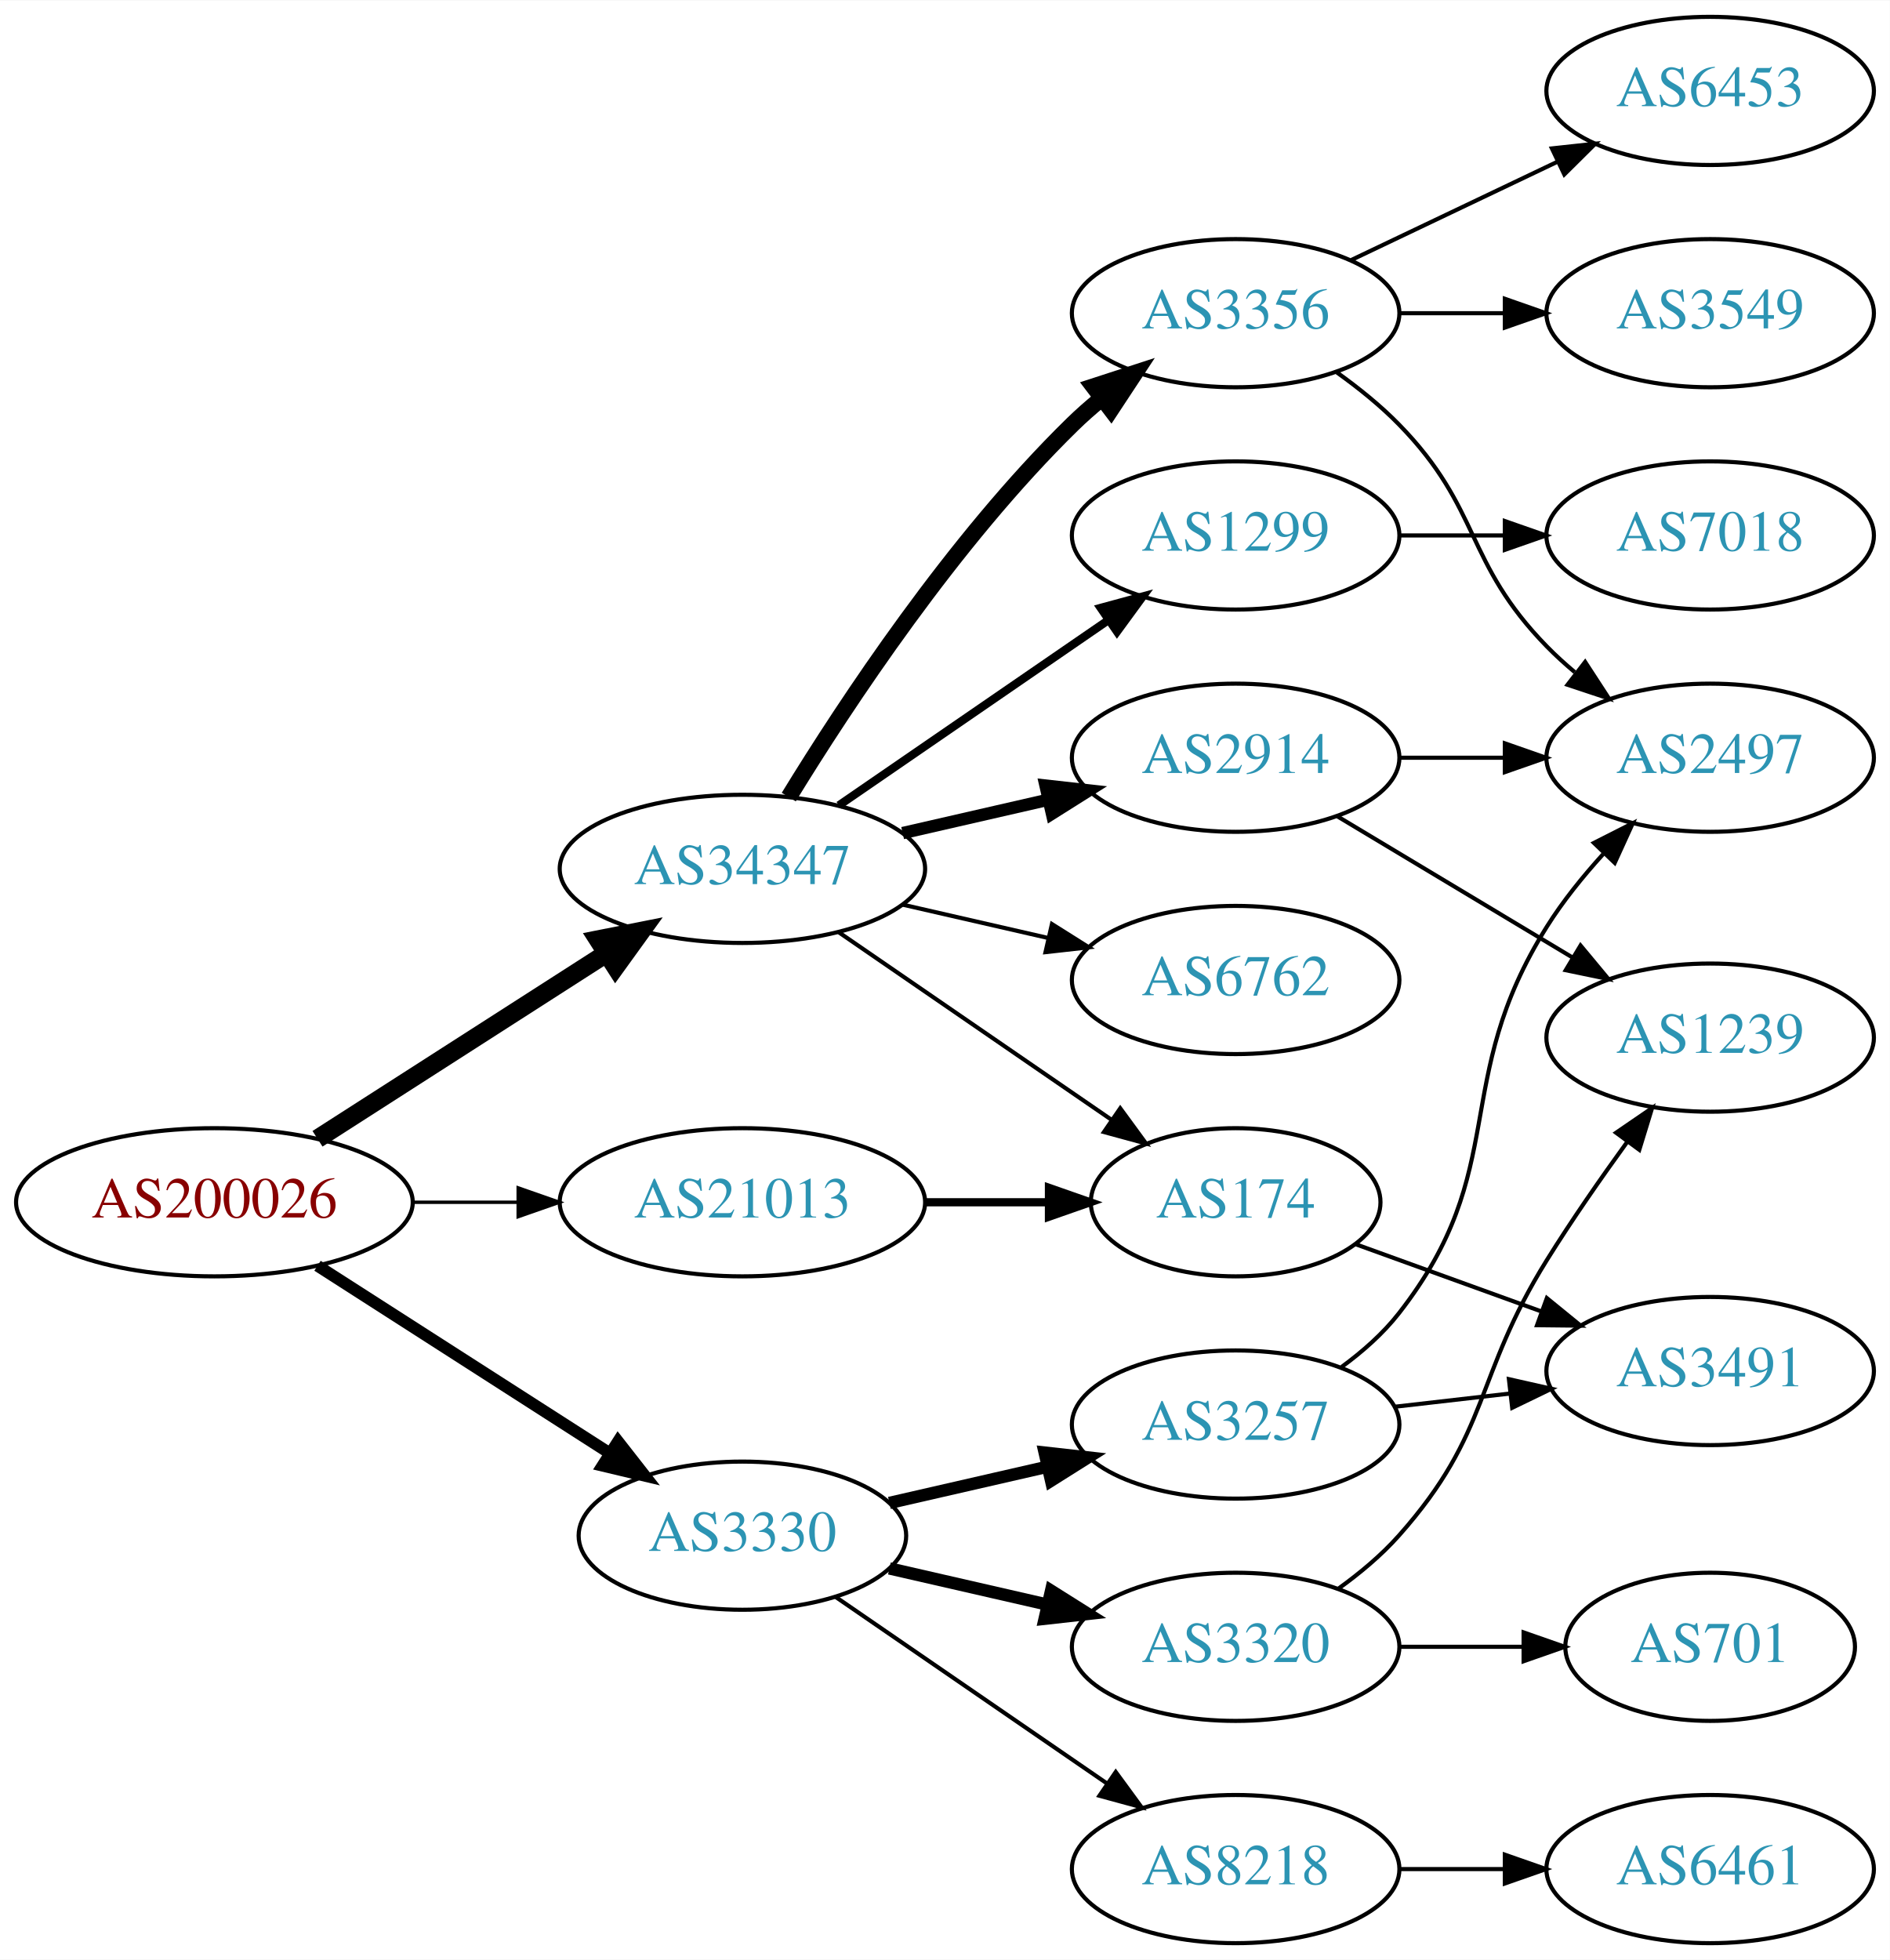
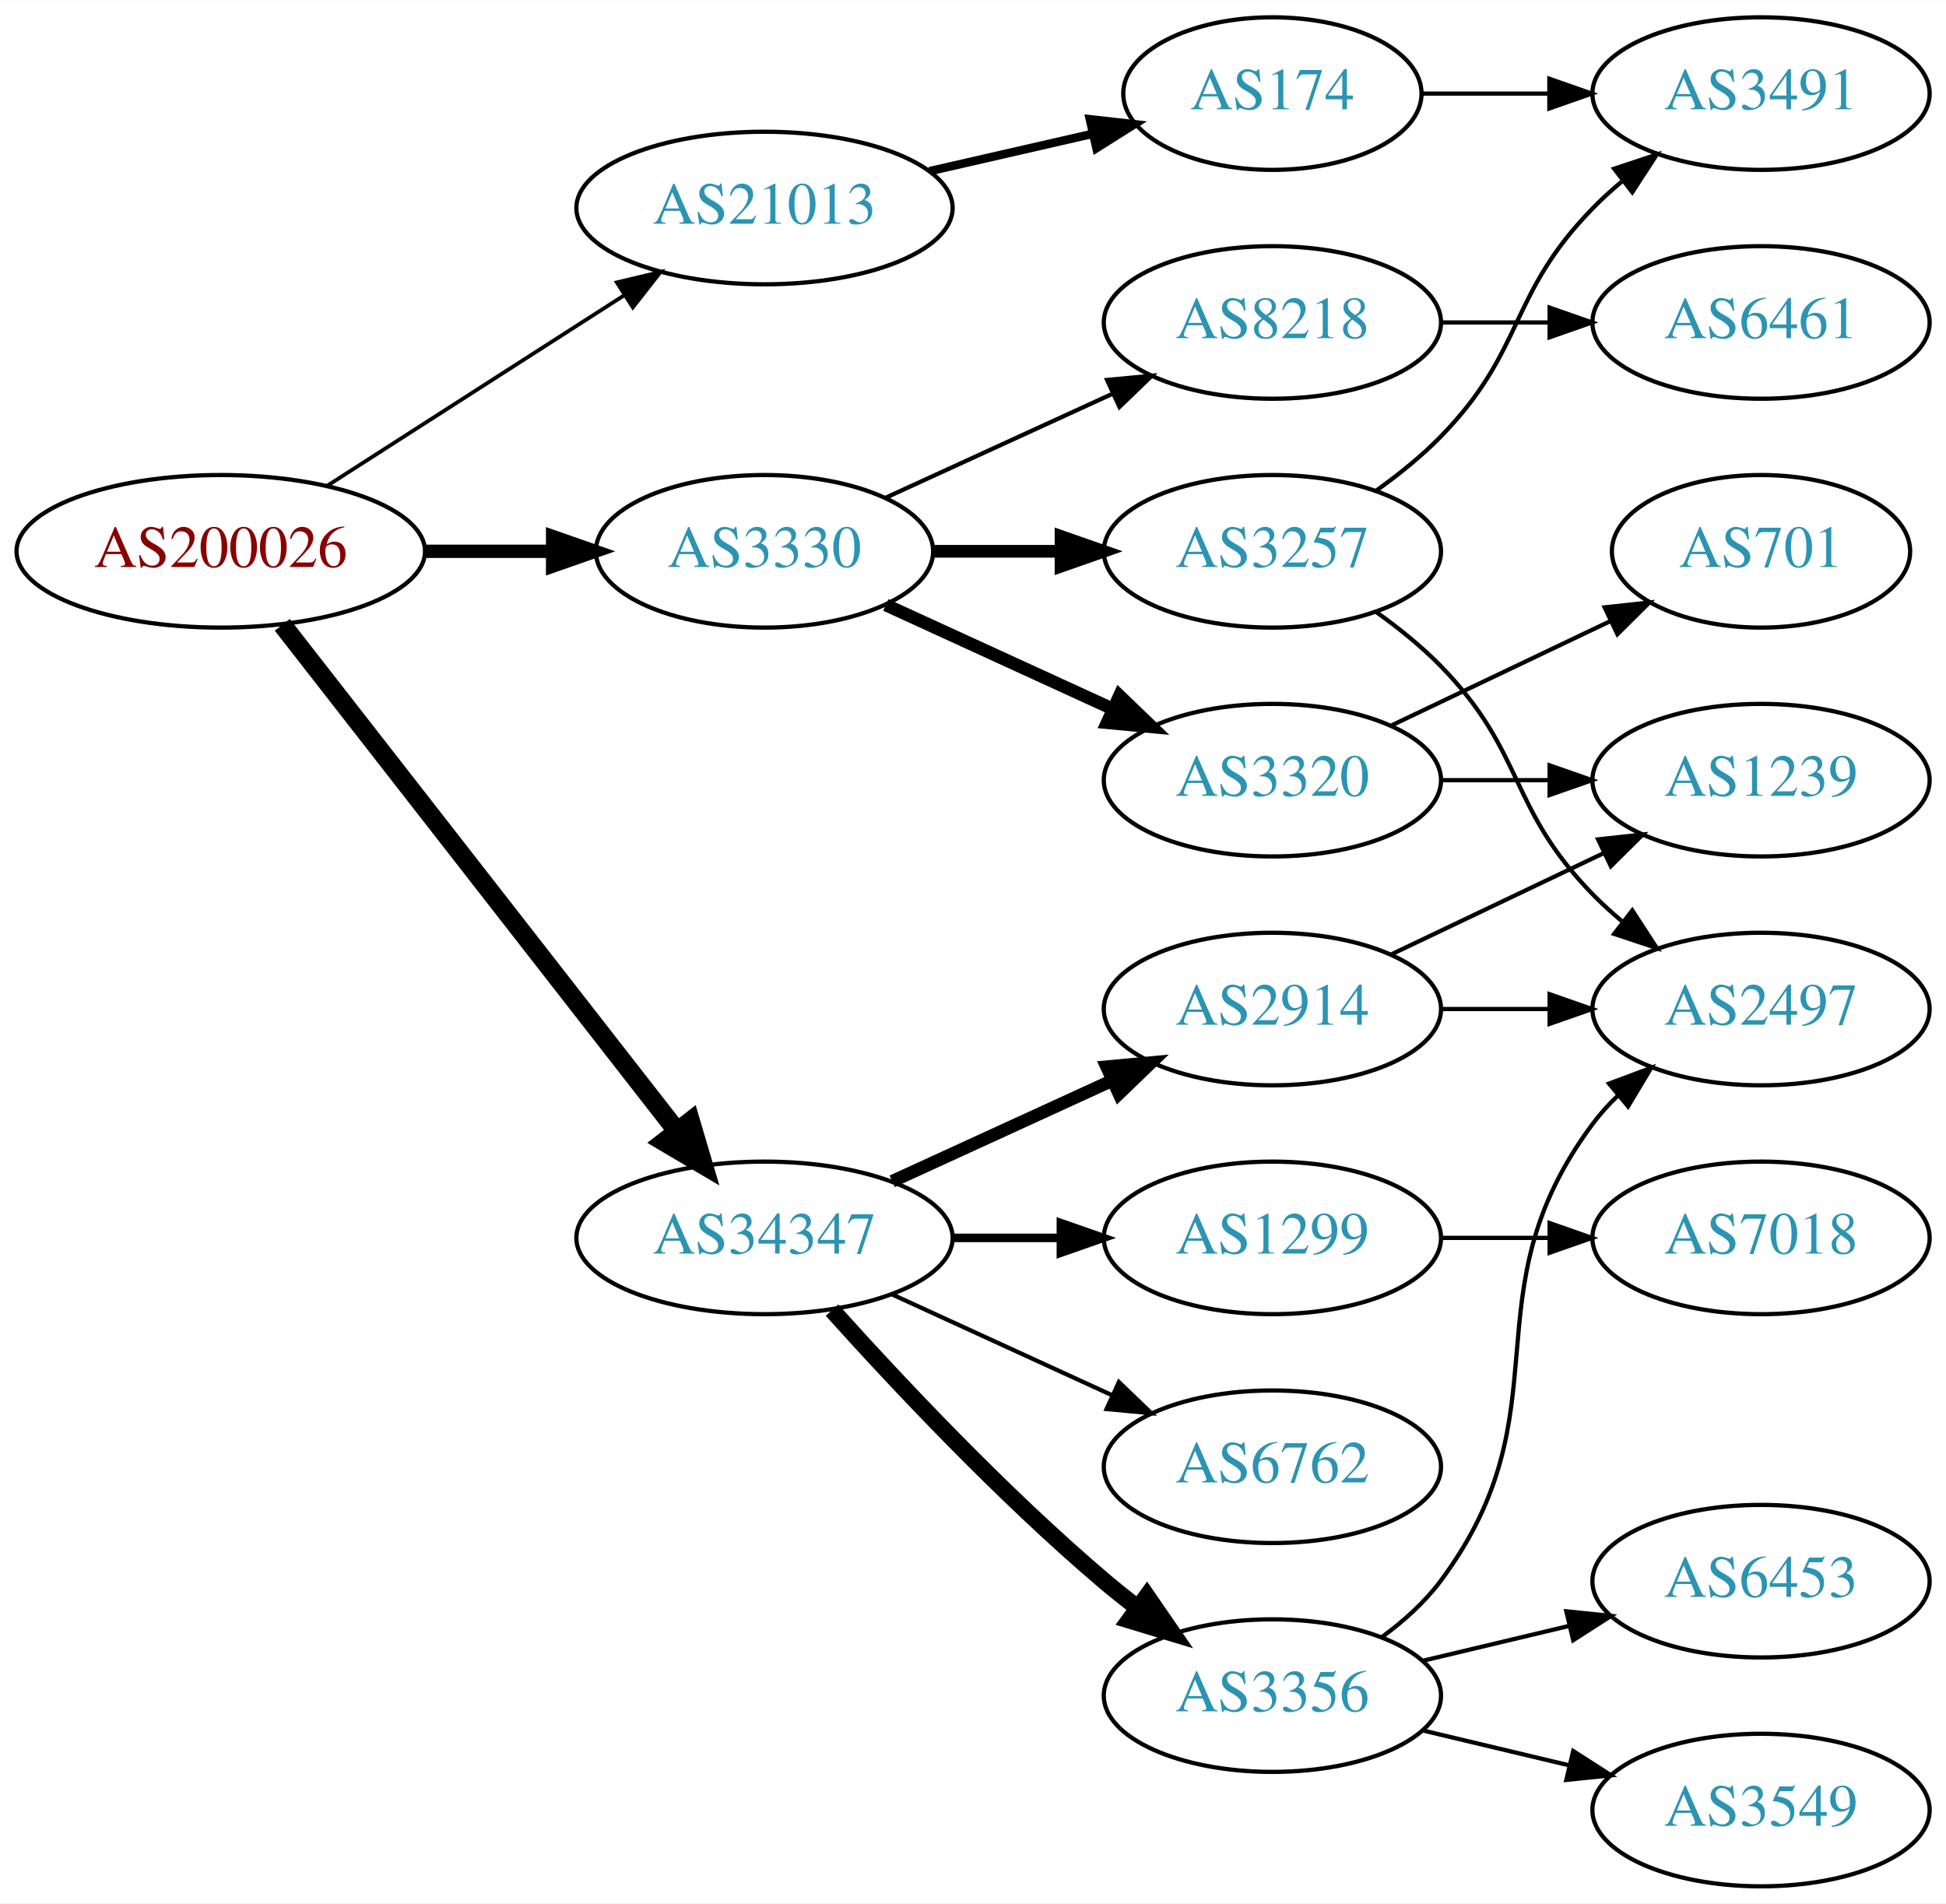
- <svg xmlns="http://www.w3.org/2000/svg" xmlns:xlink="http://www.w3.org/1999/xlink" width="459pt" height="476pt" viewBox="0.00 0.00 459.17 476.00">
-   <g id="graph0" class="graph" transform="scale(1 1) rotate(0) translate(4 472)">
-     <polygon fill="white" stroke="none" points="-4,4 -4,-472 455.17,-472 455.17,4 -4,4" />
+ <svg xmlns="http://www.w3.org/2000/svg" xmlns:xlink="http://www.w3.org/1999/xlink" width="459pt" height="449pt" viewBox="0.00 0.00 459.17 449.00">
+   <g id="graph0" class="graph" transform="scale(1 1) rotate(0) translate(4 445)">
+     <polygon fill="white" stroke="none" points="-4,4 -4,-445 455.17,-445 455.17,4 -4,4" />
    <g id="node1" class="node">
      <g id="a_node1">
        <a xlink:href="/asn/200026" xlink:title="AS200026 ~ Ortswaerme St. Johann in Tirol GmbH [AT]">
-           <ellipse fill="#ffffff" stroke="black" cx="48.096" cy="-180" rx="48.192" ry="18" />
-           <text text-anchor="middle" x="48.096" y="-176.3" font-family="Times,serif" font-size="14.00" fill="#880000">AS200026</text>
+           <ellipse fill="#ffffff" stroke="black" cx="48.096" cy="-315" rx="48.192" ry="18" />
+           <text text-anchor="middle" x="48.096" y="-311.3" font-family="Times,serif" font-size="14.00" fill="#880000">AS200026</text>
        </a>
      </g>
    </g>
    <g id="node2" class="node">
      <g id="a_node2">
        <a xlink:href="/asn/3330" xlink:title="AS3330 ~ Vienna, Austria [AT]">
-           <ellipse fill="#ffffff" stroke="black" cx="176.388" cy="-99" rx="39.794" ry="18" />
-           <text text-anchor="middle" x="176.388" y="-95.3" font-family="Times,serif" font-size="14.00" fill="#2c94b3">AS3330</text>
+           <ellipse fill="#ffffff" stroke="black" cx="176.388" cy="-315" rx="39.794" ry="18" />
+           <text text-anchor="middle" x="176.388" y="-311.3" font-family="Times,serif" font-size="14.00" fill="#2c94b3">AS3330</text>
        </a>
      </g>
    </g>
    <g id="edge1" class="edge">
-       <path fill="none" stroke="black" stroke-width="2.864" d="M73.147,-164.574C93.276,-151.664 122.141,-133.151 144.071,-119.085" />
-       <polygon fill="black" stroke="black" stroke-width="2.864" points="146.172,-121.896 152.7,-113.551 142.393,-116.004 146.172,-121.896" />
+       <path fill="none" stroke="black" stroke-width="3.15" d="M96.481,-315C106.248,-315 116.551,-315 126.373,-315" />
+       <polygon fill="black" stroke="black" stroke-width="3.15" points="126.393,-318.5 136.393,-315 126.393,-311.5 126.393,-318.5" />
    </g>
    <g id="node3" class="node">
      <g id="a_node3">
        <a xlink:href="/asn/21013" xlink:title="AS21013 ~ Wels, AT [AT]">
-           <ellipse fill="#ffffff" stroke="black" cx="176.388" cy="-180" rx="44.393" ry="18" />
-           <text text-anchor="middle" x="176.388" y="-176.3" font-family="Times,serif" font-size="14.00" fill="#2c94b3">AS21013</text>
+           <ellipse fill="#ffffff" stroke="black" cx="176.388" cy="-396" rx="44.393" ry="18" />
+           <text text-anchor="middle" x="176.388" y="-392.3" font-family="Times,serif" font-size="14.00" fill="#2c94b3">AS21013</text>
        </a>
      </g>
    </g>
    <g id="edge2" class="edge">
-       <path fill="none" stroke="black" stroke-width="0.818" d="M96.481,-180C104.742,-180 113.386,-180 121.799,-180" />
-       <polygon fill="black" stroke="black" stroke-width="0.818" points="121.904,-183.5 131.904,-180 121.904,-176.5 121.904,-183.5" />
+       <path fill="none" stroke="black" stroke-width="0.9" d="M73.147,-330.426C93.024,-343.174 121.421,-361.387 143.246,-375.385" />
+       <polygon fill="black" stroke="black" stroke-width="0.9" points="141.546,-378.453 151.853,-380.905 145.325,-372.561 141.546,-378.453" />
    </g>
    <g id="node4" class="node">
      <g id="a_node4">
        <a xlink:href="/asn/34347" xlink:title="AS34347 ~ Stadtwerke Hall in Tirol GmbH [AT]">
-           <ellipse fill="#ffffff" stroke="black" cx="176.388" cy="-261" rx="44.393" ry="18" />
-           <text text-anchor="middle" x="176.388" y="-257.3" font-family="Times,serif" font-size="14.00" fill="#2c94b3">AS34347</text>
+           <ellipse fill="#ffffff" stroke="black" cx="176.388" cy="-153" rx="44.393" ry="18" />
+           <text text-anchor="middle" x="176.388" y="-149.3" font-family="Times,serif" font-size="14.00" fill="#2c94b3">AS34347</text>
        </a>
      </g>
    </g>
    <g id="edge3" class="edge">
-       <path fill="none" stroke="black" stroke-width="4.5" d="M73.147,-195.426C93.024,-208.174 121.421,-226.387 143.246,-240.385" />
-       <polygon fill="black" stroke="black" stroke-width="4.5" points="141.31,-243.821 151.853,-245.905 145.561,-237.192 141.31,-243.821" />
+       <path fill="none" stroke="black" stroke-width="4.5" d="M62.611,-297.663C84.925,-269.04 129.574,-211.767 155.498,-178.514" />
+       <polygon fill="black" stroke="black" stroke-width="4.5" points="158.926,-180.52 161.969,-170.212 152.716,-175.678 158.926,-180.52" />
    </g>
    <g id="node5" class="node">
      <g id="a_node5">
-         <a xlink:href="/asn/3257" xlink:title="AS3257 ~ GTT [DE]">
-           <ellipse fill="#ffffff" stroke="black" cx="296.23" cy="-126" rx="39.794" ry="18" />
-           <text text-anchor="middle" x="296.23" y="-122.3" font-family="Times,serif" font-size="14.00" fill="#2c94b3">AS3257</text>
+         <a xlink:href="/asn/8218" xlink:title="AS8218 ~ legacy Neotelecoms [FR]">
+           <ellipse fill="#ffffff" stroke="black" cx="296.23" cy="-369" rx="39.794" ry="18" />
+           <text text-anchor="middle" x="296.23" y="-365.3" font-family="Times,serif" font-size="14.00" fill="#2c94b3">AS8218</text>
        </a>
      </g>
    </g>
    <g id="edge4" class="edge">
-       <path fill="none" stroke="black" stroke-width="3" d="M212.107,-106.955C224.107,-109.704 237.728,-112.825 250.42,-115.733" />
-       <polygon fill="black" stroke="black" stroke-width="3" points="249.823,-119.187 260.352,-118.009 251.386,-112.364 249.823,-119.187" />
+       <path fill="none" stroke="black" d="M205.016,-327.661C220.973,-334.973 241.244,-344.261 258.527,-352.181" />
+       <polygon fill="black" stroke="black" points="257.225,-355.435 267.774,-356.419 260.141,-349.071 257.225,-355.435" />
    </g>
    <g id="node6" class="node">
      <g id="a_node6">
        <a xlink:href="/asn/3320" xlink:title="AS3320 ~ DTAG [DE]">
-           <ellipse fill="#ffffff" stroke="black" cx="296.23" cy="-72" rx="39.794" ry="18" />
-           <text text-anchor="middle" x="296.23" y="-68.3" font-family="Times,serif" font-size="14.00" fill="#2c94b3">AS3320</text>
+           <ellipse fill="#ffffff" stroke="black" cx="296.23" cy="-261" rx="39.794" ry="18" />
+           <text text-anchor="middle" x="296.23" y="-257.3" font-family="Times,serif" font-size="14.00" fill="#2c94b3">AS3320</text>
        </a>
      </g>
    </g>
    <g id="edge5" class="edge">
-       <path fill="none" stroke="black" stroke-width="3" d="M212.107,-91.045C224.107,-88.296 237.728,-85.175 250.42,-82.267" />
-       <polygon fill="black" stroke="black" stroke-width="3" points="251.386,-85.636 260.352,-79.991 249.823,-78.813 251.386,-85.636" />
+       <path fill="none" stroke="black" stroke-width="3" d="M205.016,-302.339C220.973,-295.027 241.244,-285.739 258.527,-277.819" />
+       <polygon fill="black" stroke="black" stroke-width="3" points="260.141,-280.929 267.774,-273.581 257.225,-274.565 260.141,-280.929" />
    </g>
    <g id="node7" class="node">
      <g id="a_node7">
-         <a xlink:href="/asn/8218" xlink:title="AS8218 ~ legacy Neotelecoms [FR]">
-           <ellipse fill="#ffffff" stroke="black" cx="296.23" cy="-18" rx="39.794" ry="18" />
-           <text text-anchor="middle" x="296.23" y="-14.3" font-family="Times,serif" font-size="14.00" fill="#2c94b3">AS8218</text>
+         <a xlink:href="/asn/3257" xlink:title="AS3257 ~ GTT [DE]">
+           <ellipse fill="#ffffff" stroke="black" cx="296.23" cy="-315" rx="39.794" ry="18" />
+           <text text-anchor="middle" x="296.23" y="-311.3" font-family="Times,serif" font-size="14.00" fill="#2c94b3">AS3257</text>
        </a>
      </g>
    </g>
    <g id="edge6" class="edge">
-       <path fill="none" stroke="black" d="M199.002,-84.143C217.49,-71.435 244.304,-53.005 264.934,-38.825" />
-       <polygon fill="black" stroke="black" points="267.096,-41.586 273.354,-33.037 263.13,-35.817 267.096,-41.586" />
+       <path fill="none" stroke="black" stroke-width="3" d="M216.3,-315C225.854,-315 236.203,-315 246.166,-315" />
+       <polygon fill="black" stroke="black" stroke-width="3" points="246.358,-318.5 256.358,-315 246.358,-311.5 246.358,-318.5" />
    </g>
    <g id="node13" class="node">
      <g id="a_node13">
        <a xlink:href="/asn/174" xlink:title="AS174 ~ Cogent Communications [US]">
-           <ellipse fill="#ffffff" stroke="black" cx="296.23" cy="-180" rx="35.194" ry="18" />
-           <text text-anchor="middle" x="296.23" y="-176.3" font-family="Times,serif" font-size="14.00" fill="#2c94b3">AS174</text>
+           <ellipse fill="#ffffff" stroke="black" cx="296.23" cy="-423" rx="35.194" ry="18" />
+           <text text-anchor="middle" x="296.23" y="-419.3" font-family="Times,serif" font-size="14.00" fill="#2c94b3">AS174</text>
        </a>
      </g>
    </g>
    <g id="edge12" class="edge">
-       <path fill="none" stroke="black" stroke-width="2" d="M220.599,-180C230.447,-180 240.926,-180 250.823,-180" />
-       <polygon fill="black" stroke="black" stroke-width="2" points="250.875,-183.5 260.875,-180 250.875,-176.5 250.875,-183.5" />
-     </g>
-     <g id="edge18" class="edge">
-       <path fill="none" stroke="black" d="M199.83,-245.574C218.645,-232.641 245.642,-214.085 266.118,-200.01" />
-       <polygon fill="black" stroke="black" points="268.193,-202.831 274.451,-194.282 264.228,-197.063 268.193,-202.831" />
+       <path fill="none" stroke="black" stroke-width="2" d="M215.322,-404.692C227.639,-407.514 241.364,-410.658 253.915,-413.534" />
+       <polygon fill="black" stroke="black" stroke-width="2" points="253.15,-416.949 263.68,-415.771 254.714,-410.126 253.15,-416.949" />
    </g>
    <g id="node14" class="node">
      <g id="a_node14">
-         <a xlink:href="/asn/1299" xlink:title="AS1299 ~ Telia Carrier [EU]">
-           <ellipse fill="#ffffff" stroke="black" cx="296.23" cy="-342" rx="39.794" ry="18" />
-           <text text-anchor="middle" x="296.23" y="-338.3" font-family="Times,serif" font-size="14.00" fill="#2c94b3">AS1299</text>
+         <a xlink:href="/asn/3356" xlink:title="AS3356 ~ Level 3 Parent, LLC [US]">
+           <ellipse fill="#ffffff" stroke="black" cx="296.23" cy="-45" rx="39.794" ry="18" />
+           <text text-anchor="middle" x="296.23" y="-41.3" font-family="Times,serif" font-size="14.00" fill="#2c94b3">AS3356</text>
        </a>
      </g>
    </g>
    <g id="edge14" class="edge">
-       <path fill="none" stroke="black" stroke-width="2" d="M199.83,-276.426C218.412,-289.198 244.972,-307.455 265.352,-321.463" />
-       <polygon fill="black" stroke="black" stroke-width="2" points="263.443,-324.398 273.666,-327.178 267.408,-318.629 263.443,-324.398" />
+       <path fill="none" stroke="black" stroke-width="4" d="M192.32,-135.956C207.646,-118.903 232.582,-92.35 256.584,-72 259.081,-69.883 261.741,-67.768 264.453,-65.707" />
+       <polygon fill="black" stroke="black" stroke-width="4" points="266.619,-68.459 272.629,-59.734 262.489,-62.806 266.619,-68.459" />
    </g>
    <g id="node15" class="node">
      <g id="a_node15">
-         <a xlink:href="/asn/3356" xlink:title="AS3356 ~ LEVEL3 [US]">
-           <ellipse fill="#ffffff" stroke="black" cx="296.23" cy="-396" rx="39.794" ry="18" />
-           <text text-anchor="middle" x="296.23" y="-392.3" font-family="Times,serif" font-size="14.00" fill="#2c94b3">AS3356</text>
+         <a xlink:href="/asn/6762" xlink:title="AS6762 ~ TELECOM ITALIA SPARKLE S.p.A. [IT]">
+           <ellipse fill="#ffffff" stroke="black" cx="296.23" cy="-99" rx="39.794" ry="18" />
+           <text text-anchor="middle" x="296.23" y="-95.3" font-family="Times,serif" font-size="14.00" fill="#2c94b3">AS6762</text>
        </a>
      </g>
    </g>
    <g id="edge15" class="edge">
-       <path fill="none" stroke="black" stroke-width="4" d="M187.653,-278.44C201.462,-300.991 227.651,-340.722 256.584,-369 258.724,-371.092 261.041,-373.137 263.441,-375.106" />
-       <polygon fill="black" stroke="black" stroke-width="4" points="261.708,-378.185 271.782,-381.464 265.951,-372.618 261.708,-378.185" />
+       <path fill="none" stroke="black" d="M206.517,-139.652C222.128,-132.498 241.526,-123.609 258.198,-115.97" />
+       <polygon fill="black" stroke="black" points="260.017,-118.986 267.65,-111.638 257.101,-112.622 260.017,-118.986" />
    </g>
    <g id="node16" class="node">
      <g id="a_node16">
-         <a xlink:href="/asn/2914" xlink:title="AS2914 ~ NTT America, Inc. [US]">
-           <ellipse fill="#ffffff" stroke="black" cx="296.23" cy="-288" rx="39.794" ry="18" />
-           <text text-anchor="middle" x="296.23" y="-284.3" font-family="Times,serif" font-size="14.00" fill="#2c94b3">AS2914</text>
+         <a xlink:href="/asn/1299" xlink:title="AS1299 ~ Telia Carrier [EU]">
+           <ellipse fill="#ffffff" stroke="black" cx="296.23" cy="-153" rx="39.794" ry="18" />
+           <text text-anchor="middle" x="296.23" y="-149.3" font-family="Times,serif" font-size="14.00" fill="#2c94b3">AS1299</text>
        </a>
      </g>
    </g>
    <g id="edge16" class="edge">
-       <path fill="none" stroke="black" stroke-width="3" d="M215.322,-269.692C226.563,-272.267 238.976,-275.111 250.599,-277.774" />
-       <polygon fill="black" stroke="black" stroke-width="3" points="250.031,-281.235 260.56,-280.057 251.595,-274.412 250.031,-281.235" />
+       <path fill="none" stroke="black" stroke-width="2" d="M220.599,-153C228.911,-153 237.674,-153 246.156,-153" />
+       <polygon fill="black" stroke="black" stroke-width="2" points="246.315,-156.5 256.315,-153 246.315,-149.5 246.315,-156.5" />
    </g>
    <g id="node17" class="node">
      <g id="a_node17">
-         <a xlink:href="/asn/6762" xlink:title="AS6762 ~ TELECOM ITALIA SPARKLE S.p.A. [IT]">
-           <ellipse fill="#ffffff" stroke="black" cx="296.23" cy="-234" rx="39.794" ry="18" />
-           <text text-anchor="middle" x="296.23" y="-230.3" font-family="Times,serif" font-size="14.00" fill="#2c94b3">AS6762</text>
+         <a xlink:href="/asn/2914" xlink:title="AS2914 ~ NTT America, Inc. [US]">
+           <ellipse fill="#ffffff" stroke="black" cx="296.23" cy="-207" rx="39.794" ry="18" />
+           <text text-anchor="middle" x="296.23" y="-203.3" font-family="Times,serif" font-size="14.00" fill="#2c94b3">AS2914</text>
        </a>
      </g>
    </g>
    <g id="edge17" class="edge">
-       <path fill="none" stroke="black" d="M215.322,-252.308C226.563,-249.733 238.976,-246.889 250.599,-244.226" />
-       <polygon fill="black" stroke="black" points="251.595,-247.588 260.56,-241.943 250.031,-240.765 251.595,-247.588" />
+       <path fill="none" stroke="black" stroke-width="3" d="M206.517,-166.348C222.128,-173.502 241.526,-182.391 258.198,-190.03" />
+       <polygon fill="black" stroke="black" stroke-width="3" points="257.101,-193.378 267.65,-194.362 260.017,-187.014 257.101,-193.378" />
    </g>
    <g id="node8" class="node">
      <g id="a_node8">
-         <a xlink:href="/asn/2497" xlink:title="AS2497 ~ Internet Initiative Japan Inc. [JP]">
-           <ellipse fill="#ffffff" stroke="black" cx="411.523" cy="-288" rx="39.794" ry="18" />
-           <text text-anchor="middle" x="411.523" y="-284.3" font-family="Times,serif" font-size="14.00" fill="#2c94b3">AS2497</text>
+         <a xlink:href="/asn/6461" xlink:title="AS6461 ~ Zayo Bandwidth [US]">
+           <ellipse fill="#ffffff" stroke="black" cx="411.523" cy="-369" rx="39.794" ry="18" />
+           <text text-anchor="middle" x="411.523" y="-365.3" font-family="Times,serif" font-size="14.00" fill="#2c94b3">AS6461</text>
        </a>
      </g>
    </g>
    <g id="edge7" class="edge">
-       <path fill="none" stroke="black" d="M322,-140.005C327.084,-143.728 332.046,-148.099 335.877,-153 363.424,-188.249 348.083,-209.116 371.877,-247 375.722,-253.122 380.568,-259.126 385.516,-264.571" />
-       <polygon fill="black" stroke="black" points="383.286,-267.302 392.735,-272.095 388.338,-262.456 383.286,-267.302" />
+       <path fill="none" stroke="black" d="M335.902,-369C344.105,-369 352.869,-369 361.401,-369" />
+       <polygon fill="black" stroke="black" points="361.641,-372.5 371.641,-369 361.641,-365.5 361.641,-372.5" />
    </g>
    <g id="node9" class="node">
      <g id="a_node9">
-         <a xlink:href="/asn/3491" xlink:title="AS3491 ~ PCCW Global, Inc. [US]">
-           <ellipse fill="#ffffff" stroke="black" cx="411.523" cy="-139" rx="39.794" ry="18" />
-           <text text-anchor="middle" x="411.523" y="-135.3" font-family="Times,serif" font-size="14.00" fill="#2c94b3">AS3491</text>
+         <a xlink:href="/asn/701" xlink:title="AS701 ~ UUNET [US]">
+           <ellipse fill="#ffffff" stroke="black" cx="411.523" cy="-315" rx="35.194" ry="18" />
+           <text text-anchor="middle" x="411.523" y="-311.3" font-family="Times,serif" font-size="14.00" fill="#2c94b3">AS701</text>
        </a>
      </g>
    </g>
    <g id="edge8" class="edge">
-       <path fill="none" stroke="black" d="M334.955,-130.329C343.937,-131.359 353.635,-132.472 362.993,-133.546" />
-       <polygon fill="black" stroke="black" points="362.629,-137.027 372.963,-134.69 363.427,-130.073 362.629,-137.027" />
+       <path fill="none" stroke="black" d="M324.367,-273.934C339.798,-281.29 359.284,-290.577 375.819,-298.459" />
+       <polygon fill="black" stroke="black" points="374.628,-301.768 385.161,-302.911 377.64,-295.449 374.628,-301.768" />
    </g>
    <g id="node10" class="node">
      <g id="a_node10">
        <a xlink:href="/asn/1239" xlink:title="AS1239 ~ Sprint [US]">
-           <ellipse fill="#ffffff" stroke="black" cx="411.523" cy="-220" rx="39.794" ry="18" />
-           <text text-anchor="middle" x="411.523" y="-216.3" font-family="Times,serif" font-size="14.00" fill="#2c94b3">AS1239</text>
+           <ellipse fill="#ffffff" stroke="black" cx="411.523" cy="-261" rx="39.794" ry="18" />
+           <text text-anchor="middle" x="411.523" y="-257.3" font-family="Times,serif" font-size="14.00" fill="#2c94b3">AS1239</text>
        </a>
      </g>
    </g>
    <g id="edge9" class="edge">
-       <path fill="none" stroke="black" d="M321.146,-86.09C326.388,-89.86 331.633,-94.23 335.877,-99 358.344,-124.257 354.003,-137.308 371.877,-166 377.882,-175.64 384.988,-185.858 391.459,-194.78" />
-       <polygon fill="black" stroke="black" points="388.668,-196.894 397.412,-202.878 394.308,-192.747 388.668,-196.894" />
+       <path fill="none" stroke="black" d="M335.902,-261C344.105,-261 352.869,-261 361.401,-261" />
+       <polygon fill="black" stroke="black" points="361.641,-264.5 371.641,-261 361.641,-257.5 361.641,-264.5" />
    </g>
    <g id="node11" class="node">
      <g id="a_node11">
-         <a xlink:href="/asn/701" xlink:title="AS701 ~ UUNET [US]">
-           <ellipse fill="#ffffff" stroke="black" cx="411.523" cy="-72" rx="35.194" ry="18" />
-           <text text-anchor="middle" x="411.523" y="-68.3" font-family="Times,serif" font-size="14.00" fill="#2c94b3">AS701</text>
+         <a xlink:href="/asn/2497" xlink:title="AS2497 ~ Internet Initiative Japan Inc. [JP]">
+           <ellipse fill="#ffffff" stroke="black" cx="411.523" cy="-207" rx="39.794" ry="18" />
+           <text text-anchor="middle" x="411.523" y="-203.3" font-family="Times,serif" font-size="14.00" fill="#2c94b3">AS2497</text>
        </a>
      </g>
    </g>
    <g id="edge10" class="edge">
-       <path fill="none" stroke="black" d="M335.902,-72C345.608,-72 356.098,-72 366.061,-72" />
-       <polygon fill="black" stroke="black" points="366.198,-75.5 376.198,-72 366.198,-68.5 366.198,-75.5" />
+       <path fill="none" stroke="black" d="M320.824,-300.611C326.08,-296.852 331.412,-292.563 335.877,-288 356.049,-267.383 351.704,-254.617 371.877,-234 373.969,-231.861 376.253,-229.782 378.63,-227.79" />
+       <polygon fill="black" stroke="black" points="381.148,-230.268 386.929,-221.389 376.873,-224.725 381.148,-230.268" />
    </g>
    <g id="node12" class="node">
      <g id="a_node12">
-         <a xlink:href="/asn/6461" xlink:title="AS6461 ~ Zayo Bandwidth [US]">
-           <ellipse fill="#ffffff" stroke="black" cx="411.523" cy="-18" rx="39.794" ry="18" />
-           <text text-anchor="middle" x="411.523" y="-14.3" font-family="Times,serif" font-size="14.00" fill="#2c94b3">AS6461</text>
+         <a xlink:href="/asn/3491" xlink:title="AS3491 ~ PCCW Global, Inc. [US]">
+           <ellipse fill="#ffffff" stroke="black" cx="411.523" cy="-423" rx="39.794" ry="18" />
+           <text text-anchor="middle" x="411.523" y="-419.3" font-family="Times,serif" font-size="14.00" fill="#2c94b3">AS3491</text>
        </a>
      </g>
    </g>
    <g id="edge11" class="edge">
-       <path fill="none" stroke="black" d="M335.902,-18C344.105,-18 352.869,-18 361.401,-18" />
-       <polygon fill="black" stroke="black" points="361.641,-21.5 371.641,-18 361.641,-14.5 361.641,-21.5" />
+       <path fill="none" stroke="black" d="M320.824,-329.389C326.08,-333.148 331.412,-337.437 335.877,-342 356.049,-362.617 351.704,-375.383 371.877,-396 373.969,-398.139 376.253,-400.218 378.63,-402.21" />
+       <polygon fill="black" stroke="black" points="376.873,-405.275 386.929,-408.611 381.148,-399.732 376.873,-405.275" />
    </g>
    <g id="edge13" class="edge">
-       <path fill="none" stroke="black" d="M325.235,-169.865C338.888,-164.924 355.553,-158.893 370.518,-153.478" />
-       <polygon fill="black" stroke="black" points="371.846,-156.719 380.058,-150.025 369.464,-150.137 371.846,-156.719" />
+       <path fill="none" stroke="black" d="M331.529,-423C340.906,-423 351.257,-423 361.291,-423" />
+       <polygon fill="black" stroke="black" points="361.58,-426.5 371.58,-423 361.58,-419.5 361.58,-426.5" />
+     </g>
+     <g id="edge18" class="edge">
+       <path fill="none" stroke="black" d="M322.161,-58.882C327.237,-62.611 332.155,-67.016 335.877,-72 366.148,-112.542 341.605,-139.458 371.877,-180 373.621,-182.336 375.628,-184.545 377.792,-186.617" />
+       <polygon fill="black" stroke="black" points="375.67,-189.405 385.592,-193.118 380.151,-184.027 375.67,-189.405" />
    </g>
    <g id="node18" class="node">
      <g id="a_node18">
-         <a xlink:href="/asn/7018" xlink:title="AS7018 ~ AT&amp;T Services, Inc. [US]">
-           <ellipse fill="#ffffff" stroke="black" cx="411.523" cy="-342" rx="39.794" ry="18" />
-           <text text-anchor="middle" x="411.523" y="-338.3" font-family="Times,serif" font-size="14.00" fill="#2c94b3">AS7018</text>
+         <a xlink:href="/asn/6453" xlink:title="AS6453 ~ TATA COMMUNICATIONS (AMERICA) INC [US]">
+           <ellipse fill="#ffffff" stroke="black" cx="411.523" cy="-72" rx="39.794" ry="18" />
+           <text text-anchor="middle" x="411.523" y="-68.3" font-family="Times,serif" font-size="14.00" fill="#2c94b3">AS6453</text>
        </a>
      </g>
    </g>
    <g id="edge19" class="edge">
-       <path fill="none" stroke="black" d="M335.902,-342C344.105,-342 352.869,-342 361.401,-342" />
-       <polygon fill="black" stroke="black" points="361.641,-345.5 371.641,-342 361.641,-338.5 361.641,-345.5" />
-     </g>
-     <g id="edge20" class="edge">
-       <path fill="none" stroke="black" d="M320.824,-381.611C326.08,-377.852 331.412,-373.563 335.877,-369 356.049,-348.383 351.704,-335.617 371.877,-315 373.969,-312.861 376.253,-310.782 378.63,-308.79" />
-       <polygon fill="black" stroke="black" points="381.148,-311.268 386.929,-302.389 376.873,-305.725 381.148,-311.268" />
+       <path fill="none" stroke="black" d="M331.837,-53.248C342.709,-55.838 354.863,-58.735 366.305,-61.462" />
+       <polygon fill="black" stroke="black" points="365.589,-64.889 376.128,-63.803 367.212,-58.08 365.589,-64.889" />
    </g>
    <g id="node19" class="node">
      <g id="a_node19">
-         <a xlink:href="/asn/6453" xlink:title="AS6453 ~ TATA COMMUNICATIONS (AMERICA) INC [US]">
-           <ellipse fill="#ffffff" stroke="black" cx="411.523" cy="-450" rx="39.794" ry="18" />
-           <text text-anchor="middle" x="411.523" y="-446.3" font-family="Times,serif" font-size="14.00" fill="#2c94b3">AS6453</text>
-         </a>
-       </g>
-     </g>
-     <g id="edge21" class="edge">
-       <path fill="none" stroke="black" d="M324.367,-408.934C339.361,-416.081 358.182,-425.052 374.405,-432.785" />
-       <polygon fill="black" stroke="black" points="373.075,-436.028 383.608,-437.171 376.087,-429.709 373.075,-436.028" />
+         <a xlink:href="/asn/3549" xlink:title="AS3549 ~ Level 3 Parent, LLC [US]">
+           <ellipse fill="#ffffff" stroke="black" cx="411.523" cy="-18" rx="39.794" ry="18" />
+           <text text-anchor="middle" x="411.523" y="-14.3" font-family="Times,serif" font-size="14.00" fill="#2c94b3">AS3549</text>
+         </a>
+       </g>
+     </g>
+     <g id="edge20" class="edge">
+       <path fill="none" stroke="black" d="M331.837,-36.752C342.709,-34.162 354.863,-31.265 366.305,-28.538" />
+       <polygon fill="black" stroke="black" points="367.212,-31.92 376.128,-26.197 365.589,-25.111 367.212,-31.92" />
    </g>
    <g id="node20" class="node">
      <g id="a_node20">
-         <a xlink:href="/asn/3549" xlink:title="AS3549 ~ Level 3 Parent, LLC [US]">
-           <ellipse fill="#ffffff" stroke="black" cx="411.523" cy="-396" rx="39.794" ry="18" />
-           <text text-anchor="middle" x="411.523" y="-392.3" font-family="Times,serif" font-size="14.00" fill="#2c94b3">AS3549</text>
-         </a>
-       </g>
+         <a xlink:href="/asn/7018" xlink:title="AS7018 ~ AT&amp;T Services, Inc. [US]">
+           <ellipse fill="#ffffff" stroke="black" cx="411.523" cy="-153" rx="39.794" ry="18" />
+           <text text-anchor="middle" x="411.523" y="-149.3" font-family="Times,serif" font-size="14.00" fill="#2c94b3">AS7018</text>
+         </a>
+       </g>
+     </g>
+     <g id="edge21" class="edge">
+       <path fill="none" stroke="black" d="M335.902,-153C344.105,-153 352.869,-153 361.401,-153" />
+       <polygon fill="black" stroke="black" points="361.641,-156.5 371.641,-153 361.641,-149.5 361.641,-156.5" />
+     </g>
+     <g id="edge23" class="edge">
+       <path fill="none" stroke="black" d="M324.367,-219.934C339.361,-227.081 358.182,-236.052 374.405,-243.785" />
+       <polygon fill="black" stroke="black" points="373.075,-247.028 383.608,-248.171 376.087,-240.709 373.075,-247.028" />
    </g>
    <g id="edge22" class="edge">
-       <path fill="none" stroke="black" d="M335.902,-396C344.105,-396 352.869,-396 361.401,-396" />
-       <polygon fill="black" stroke="black" points="361.641,-399.5 371.641,-396 361.641,-392.5 361.641,-399.5" />
-     </g>
-     <g id="edge23" class="edge">
-       <path fill="none" stroke="black" d="M335.902,-288C344.105,-288 352.869,-288 361.401,-288" />
-       <polygon fill="black" stroke="black" points="361.641,-291.5 371.641,-288 361.641,-284.5 361.641,-291.5" />
-     </g>
-     <g id="edge24" class="edge">
-       <path fill="none" stroke="black" d="M320.98,-273.745C337.597,-263.771 359.993,-250.329 378.229,-239.383" />
-       <polygon fill="black" stroke="black" points="380.032,-242.384 386.804,-234.236 376.429,-236.382 380.032,-242.384" />
+       <path fill="none" stroke="black" d="M335.902,-207C344.105,-207 352.869,-207 361.401,-207" />
+       <polygon fill="black" stroke="black" points="361.641,-210.5 371.641,-207 361.641,-203.5 361.641,-210.5" />
    </g>
  </g>
</svg>
